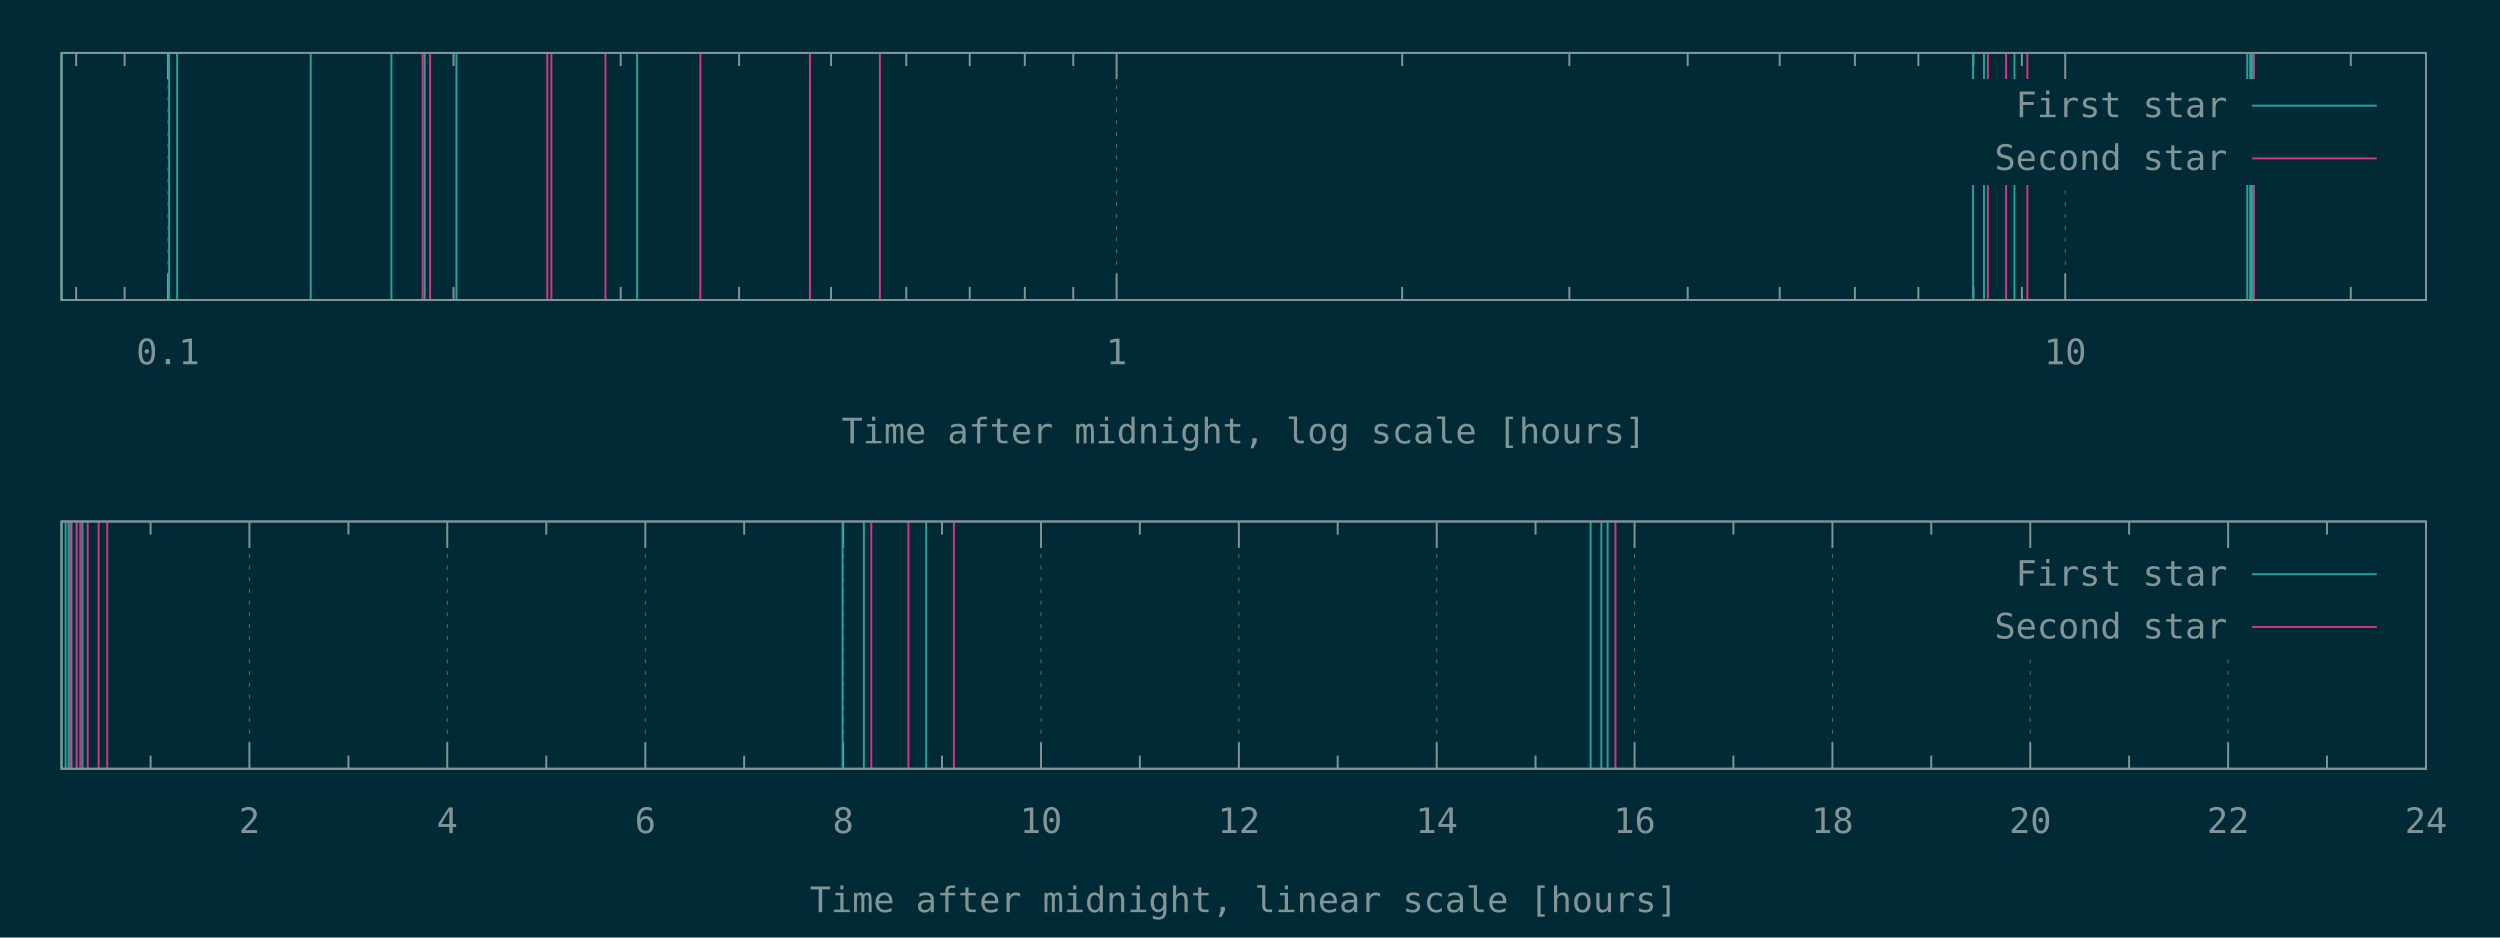
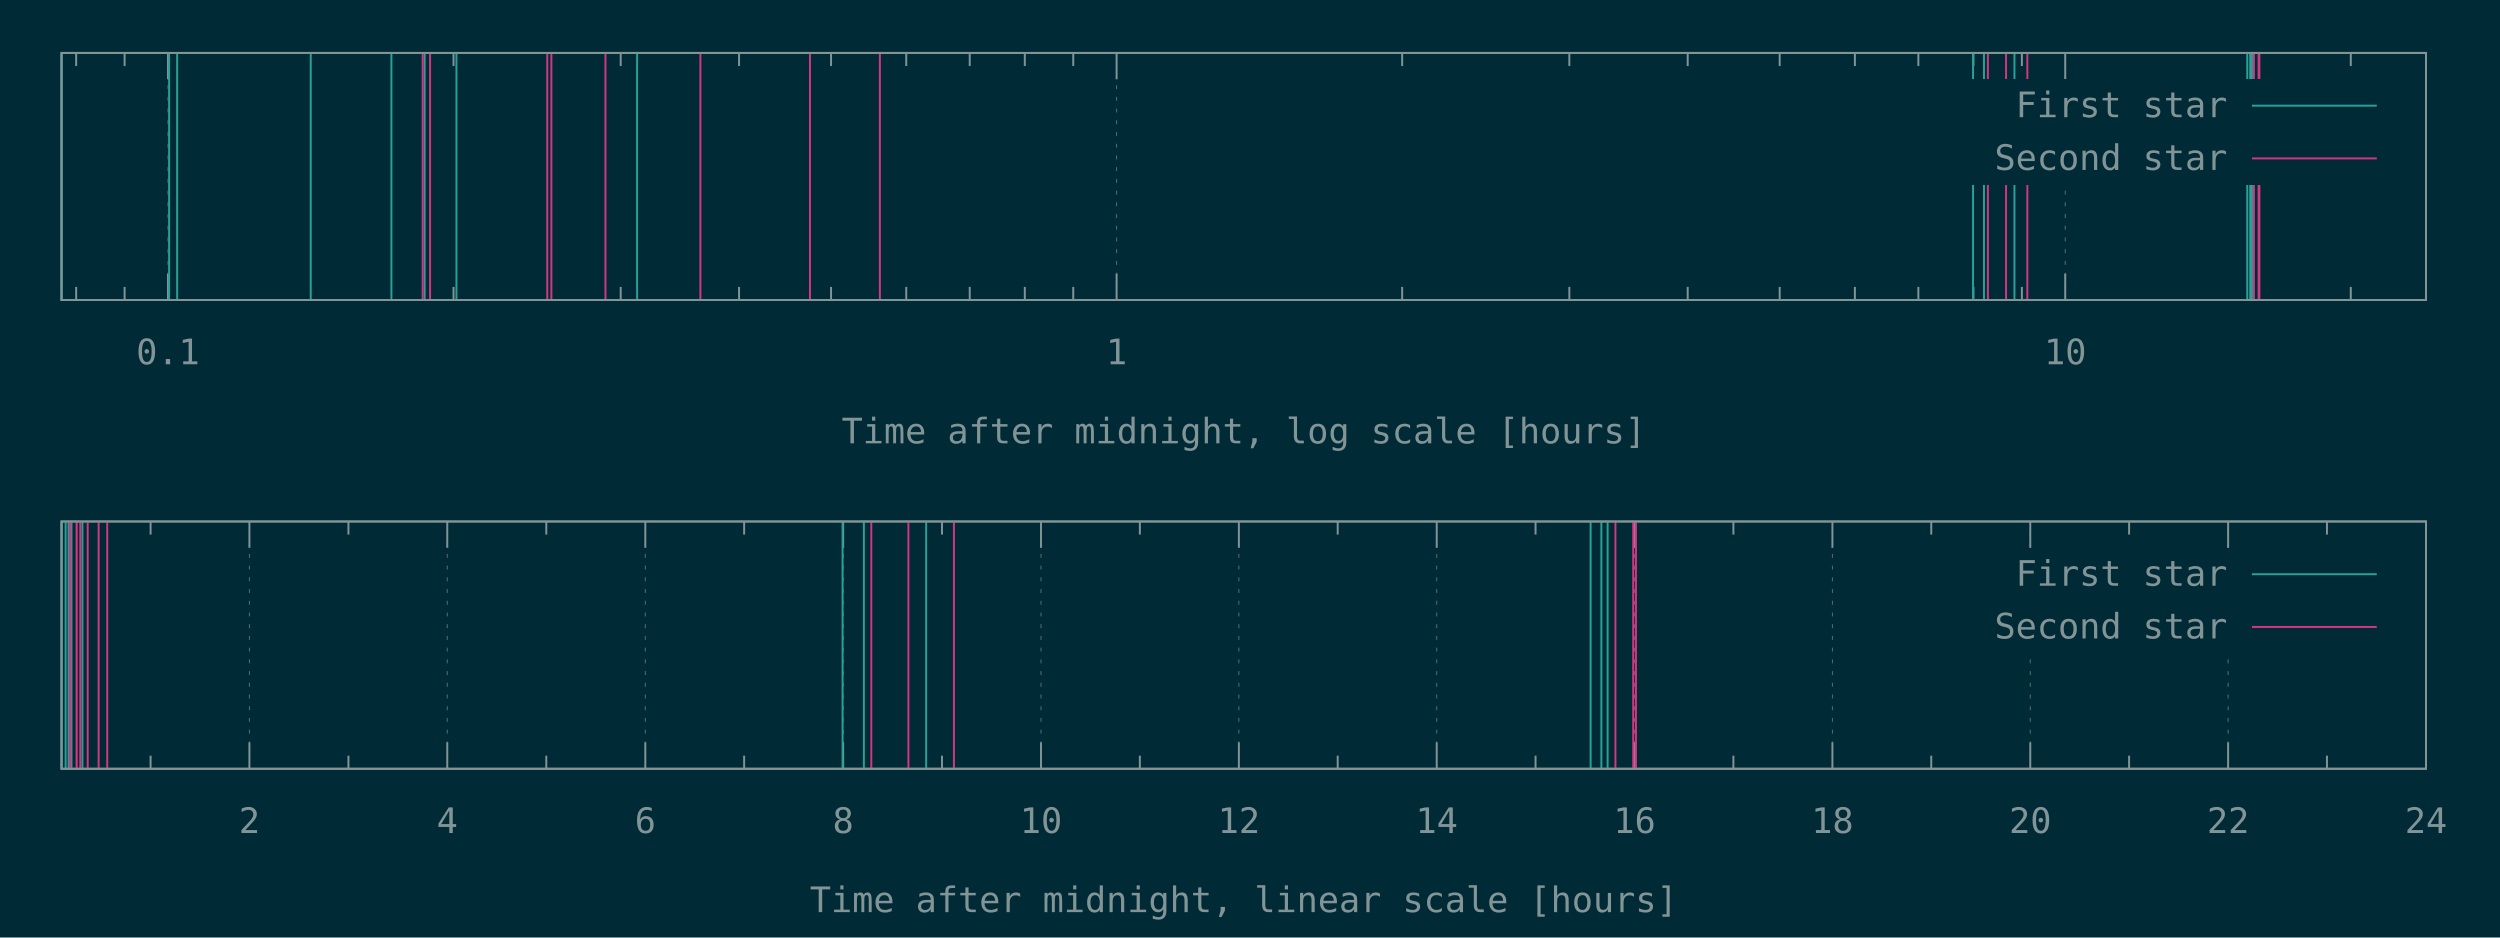
<svg xmlns="http://www.w3.org/2000/svg" xmlns:xlink="http://www.w3.org/1999/xlink" width="1280" height="480" viewBox="0 0 1280 480">
  <g id="gnuplot_canvas">
    <rect x="0" y="0" width="1280" height="480" fill="#002b36" />
    <defs>
      <circle id="gpDot" r="0.5" stroke-width="0.5" stroke="currentColor" />
      <path id="gpPt0" stroke-width="0.148" stroke="currentColor" d="M-1,0 h2 M0,-1 v2" />
      <path id="gpPt1" stroke-width="0.148" stroke="currentColor" d="M-1,-1 L1,1 M1,-1 L-1,1" />
      <path id="gpPt2" stroke-width="0.148" stroke="currentColor" d="M-1,0 L1,0 M0,-1 L0,1 M-1,-1 L1,1 M-1,1 L1,-1" />
      <rect id="gpPt3" stroke-width="0.148" stroke="currentColor" x="-1" y="-1" width="2" height="2" />
      <rect id="gpPt4" stroke-width="0.148" stroke="currentColor" fill="currentColor" x="-1" y="-1" width="2" height="2" />
      <circle id="gpPt5" stroke-width="0.148" stroke="currentColor" cx="0" cy="0" r="1" />
      <use xlink:href="#gpPt5" id="gpPt6" fill="currentColor" stroke="none" />
      <path id="gpPt7" stroke-width="0.148" stroke="currentColor" d="M0,-1.33 L-1.33,0.67 L1.33,0.67 z" />
      <use xlink:href="#gpPt7" id="gpPt8" fill="currentColor" stroke="none" />
      <use xlink:href="#gpPt7" id="gpPt9" stroke="currentColor" transform="rotate(180)" />
      <use xlink:href="#gpPt9" id="gpPt10" fill="currentColor" stroke="none" />
      <use xlink:href="#gpPt3" id="gpPt11" stroke="currentColor" transform="rotate(45)" />
      <use xlink:href="#gpPt11" id="gpPt12" fill="currentColor" stroke="none" />
      <path id="gpPt13" stroke-width="0.148" stroke="currentColor" d="M0,1.330 L1.265,0.411 L0.782,-1.067 L-0.782,-1.076 L-1.265,0.411 z" />
      <use xlink:href="#gpPt13" id="gpPt14" fill="currentColor" stroke="none" />
      <filter id="textbox" filterUnits="objectBoundingBox" x="0" y="0" height="1" width="1">
        <feFlood flood-color="#002B36" flood-opacity="1" result="bgnd" />
        <feComposite in="SourceGraphic" in2="bgnd" operator="atop" />
      </filter>
      <filter id="greybox" filterUnits="objectBoundingBox" x="0" y="0" height="1" width="1">
        <feFlood flood-color="lightgrey" flood-opacity="1" result="grey" />
        <feComposite in="SourceGraphic" in2="grey" operator="atop" />
      </filter>
    </defs>
    <g fill="none" color="#002B36" stroke="currentColor" stroke-width="1.00" stroke-linecap="butt" stroke-linejoin="miter">
</g>
    <g fill="none" color="black" stroke="currentColor" stroke-width="1.00" stroke-linecap="butt" stroke-linejoin="miter">
      <path stroke="rgb(131, 148, 150)" d="M39.0,153.6 L39.0,146.9 M39.0,27.1 L39.0,33.8 M63.8,153.6 L63.8,146.9 M63.8,27.1 L63.8,33.8    " />
    </g>
    <g fill="none" color="black" stroke="rgb(131, 148, 150)" stroke-width="0.50" stroke-linecap="butt" stroke-linejoin="miter">
</g>
    <g fill="none" color="gray" stroke="currentColor" stroke-width="0.50" stroke-linecap="butt" stroke-linejoin="miter">
      <path stroke="rgb( 88, 110, 117)" stroke-dasharray="2,4" class="gridline" d="M86.0,153.6 L86.0,27.1  " />
    </g>
    <g fill="none" color="gray" stroke="rgb( 88, 110, 117)" stroke-width="1.00" stroke-linecap="butt" stroke-linejoin="miter">
</g>
    <g fill="none" color="black" stroke="currentColor" stroke-width="1.00" stroke-linecap="butt" stroke-linejoin="miter">
      <path stroke="rgb(131, 148, 150)" d="M86.0,153.6 L86.0,140.1 M86.0,27.1 L86.0,40.6  " />
      <g transform="translate(86.0,186.5)" stroke="none" fill="rgb(131,148,150)" font-family="Inconsolata" font-size="18.00" text-anchor="middle">
        <text>
          <tspan font-family="Inconsolata"> 0.1</tspan>
        </text>
      </g>
    </g>
    <g fill="none" color="black" stroke="currentColor" stroke-width="1.00" stroke-linecap="butt" stroke-linejoin="miter">
      <path stroke="rgb(131, 148, 150)" d="M232.2,153.6 L232.2,146.9 M232.2,27.1 L232.2,33.8 M317.8,153.6 L317.8,146.9 M317.8,27.1 L317.8,33.8   M378.4,153.6 L378.4,146.9 M378.4,27.1 L378.4,33.8 M425.5,153.6 L425.5,146.9 M425.5,27.1 L425.5,33.8   M464.0,153.6 L464.0,146.9 M464.0,27.1 L464.0,33.8 M496.5,153.6 L496.5,146.9 M496.5,27.1 L496.5,33.8   M524.7,153.6 L524.7,146.9 M524.7,27.1 L524.7,33.8 M549.5,153.6 L549.5,146.9 M549.5,27.1 L549.5,33.8    " />
    </g>
    <g fill="none" color="black" stroke="rgb(131, 148, 150)" stroke-width="0.50" stroke-linecap="butt" stroke-linejoin="miter">
</g>
    <g fill="none" color="gray" stroke="currentColor" stroke-width="0.50" stroke-linecap="butt" stroke-linejoin="miter">
      <path stroke="rgb( 88, 110, 117)" stroke-dasharray="2,4" class="gridline" d="M571.7,153.6 L571.7,27.1  " />
    </g>
    <g fill="none" color="gray" stroke="rgb( 88, 110, 117)" stroke-width="1.00" stroke-linecap="butt" stroke-linejoin="miter">
</g>
    <g fill="none" color="black" stroke="currentColor" stroke-width="1.00" stroke-linecap="butt" stroke-linejoin="miter">
      <path stroke="rgb(131, 148, 150)" d="M571.7,153.6 L571.7,140.1 M571.7,27.1 L571.7,40.6  " />
      <g transform="translate(571.7,186.5)" stroke="none" fill="rgb(131,148,150)" font-family="Inconsolata" font-size="18.00" text-anchor="middle">
        <text>
          <tspan font-family="Inconsolata"> 1</tspan>
        </text>
      </g>
    </g>
    <g fill="none" color="black" stroke="currentColor" stroke-width="1.00" stroke-linecap="butt" stroke-linejoin="miter">
      <path stroke="rgb(131, 148, 150)" d="M717.9,153.6 L717.9,146.9 M717.9,27.1 L717.9,33.8 M803.5,153.6 L803.5,146.9 M803.5,27.1 L803.5,33.8   M864.1,153.6 L864.1,146.9 M864.1,27.1 L864.1,33.8 M911.2,153.6 L911.2,146.9 M911.2,27.1 L911.2,33.8   M949.7,153.6 L949.7,146.9 M949.7,27.1 L949.7,33.8 M982.2,153.6 L982.2,146.9 M982.2,27.1 L982.2,33.8   M1010.4,153.6 L1010.4,146.9 M1010.4,27.1 L1010.4,33.8 M1035.2,153.6 L1035.2,146.9 M1035.2,27.1 L1035.2,33.8    " />
    </g>
    <g fill="none" color="black" stroke="rgb(131, 148, 150)" stroke-width="0.50" stroke-linecap="butt" stroke-linejoin="miter">
</g>
    <g fill="none" color="gray" stroke="currentColor" stroke-width="0.50" stroke-linecap="butt" stroke-linejoin="miter">
      <path stroke="rgb( 88, 110, 117)" stroke-dasharray="2,4" class="gridline" d="M1057.4,153.6 L1057.4,94.6 M1057.4,40.6 L1057.4,27.1  " />
    </g>
    <g fill="none" color="gray" stroke="rgb( 88, 110, 117)" stroke-width="1.00" stroke-linecap="butt" stroke-linejoin="miter">
</g>
    <g fill="none" color="black" stroke="currentColor" stroke-width="1.00" stroke-linecap="butt" stroke-linejoin="miter">
      <path stroke="rgb(131, 148, 150)" d="M1057.4,153.6 L1057.4,140.1 M1057.4,27.1 L1057.4,40.6  " />
      <g transform="translate(1057.4,186.5)" stroke="none" fill="rgb(131,148,150)" font-family="Inconsolata" font-size="18.00" text-anchor="middle">
        <text>
          <tspan font-family="Inconsolata"> 10</tspan>
        </text>
      </g>
    </g>
    <g fill="none" color="black" stroke="currentColor" stroke-width="1.00" stroke-linecap="butt" stroke-linejoin="miter">
      <path stroke="rgb(131, 148, 150)" d="M1203.6,153.6 L1203.6,146.9 M1203.6,27.1 L1203.6,33.8  " />
    </g>
    <g fill="none" color="black" stroke="currentColor" stroke-width="1.00" stroke-linecap="butt" stroke-linejoin="miter">
      <path stroke="rgb(131, 148, 150)" d="M31.5,27.1 L31.5,153.6 L1242.1,153.6 L1242.1,27.1 L31.5,27.1 Z  " />
    </g>
    <g fill="none" color="black" stroke="currentColor" stroke-width="1.00" stroke-linecap="butt" stroke-linejoin="miter">
      <g transform="translate(636.8,227.0)" stroke="none" fill="rgb(131,148,150)" font-family="Inconsolata" font-size="18.00" text-anchor="middle">
        <text>
          <tspan font-family="Inconsolata">Time after midnight, log scale [hours]</tspan>
        </text>
      </g>
    </g>
    <g fill="none" color="black" stroke="currentColor" stroke-width="1.00" stroke-linecap="butt" stroke-linejoin="miter">
</g>
    <g id="gnuplot_plot_1a">
      <g fill="none" color="black" stroke="currentColor" stroke-width="1.00" stroke-linecap="butt" stroke-linejoin="miter">
        <path stroke="rgb( 42, 161, 152)" d="M31.5,153.6 L31.5,27.1 M86.6,153.6 L86.6,27.1 M90.7,153.6 L90.7,27.1 M159.1,153.6 L159.1,27.1   M200.4,153.6 L200.4,27.1 M217.4,153.6 L217.4,27.1 M233.7,153.6 L233.7,27.1 M326.2,153.6 L326.2,27.1   M1010.2,153.6 L1010.2,27.1 M1015.8,153.6 L1015.8,27.1 M1031.4,153.6 L1031.4,27.1 M1150.6,153.6 L1150.6,27.1   M1152.1,153.6 L1152.1,27.1 M1153.0,153.6 L1153.0,27.1  " />
      </g>
    </g>
    <g id="gnuplot_plot_2a">
      <g fill="none" color="black" stroke="currentColor" stroke-width="1.00" stroke-linecap="butt" stroke-linejoin="miter">
-         <path stroke="rgb(211,  54, 130)" d="M216.4,153.6 L216.4,27.1 M220.2,153.6 L220.2,27.1 M280.2,153.6 L280.2,27.1 M282.3,153.6 L282.3,27.1   M310.0,153.6 L310.0,27.1 M358.6,153.6 L358.6,27.1 M414.7,153.6 L414.7,27.1 M450.5,153.6 L450.5,27.1   M1017.8,153.6 L1017.8,27.1 M1027.1,153.6 L1027.1,27.1 M1038.0,153.6 L1038.0,27.1 M1154.0,153.6 L1154.0,27.1    " />
+         <path stroke="rgb(211,  54, 130)" d="M216.4,153.6 L216.4,27.1 M220.2,153.6 L220.2,27.1 M280.2,153.6 L280.2,27.1 M282.3,153.6 L282.3,27.1   M310.0,153.6 L310.0,27.1 M358.6,153.6 L358.6,27.1 M414.7,153.6 L414.7,27.1 M450.5,153.6 L450.5,27.1   M1017.8,153.6 L1017.8,27.1 M1027.1,153.6 L1027.1,27.1 M1038.0,153.6 L1038.0,27.1 M1154.0,153.6 L1154.0,27.1   M1156.4,153.6 L1156.4,27.1 M1156.8,153.6 L1156.8,27.1  " />
      </g>
    </g>
    <g stroke="none" shape-rendering="crispEdges">
      <polygon fill="#002B36" points="1001.8,94.6 1229.5,94.6 1229.5,40.6 1001.8,40.6 " />
    </g>
    <g id="gnuplot_plot_1a">
      <g fill="none" color="black" stroke="currentColor" stroke-width="1.00" stroke-linecap="butt" stroke-linejoin="miter">
        <g transform="translate(1140.4,60.0)" stroke="none" fill="rgb(131,148,150)" font-family="Inconsolata" font-size="18.00" text-anchor="end">
          <text>
            <tspan font-family="Inconsolata">First star</tspan>
          </text>
        </g>
      </g>
      <g fill="none" color="black" stroke="currentColor" stroke-width="1.00" stroke-linecap="butt" stroke-linejoin="miter">
        <path stroke="rgb( 42, 161, 152)" d="M1153.0,54.1 L1216.9,54.1  " />
      </g>
    </g>
    <g id="gnuplot_plot_2a">
      <g fill="none" color="black" stroke="currentColor" stroke-width="1.00" stroke-linecap="butt" stroke-linejoin="miter">
        <g transform="translate(1140.4,87.0)" stroke="none" fill="rgb(131,148,150)" font-family="Inconsolata" font-size="18.00" text-anchor="end">
          <text>
            <tspan font-family="Inconsolata">Second star</tspan>
          </text>
        </g>
      </g>
      <g fill="none" color="black" stroke="currentColor" stroke-width="1.00" stroke-linecap="butt" stroke-linejoin="miter">
        <path stroke="rgb(211,  54, 130)" d="M1153.0,81.1 L1216.9,81.1  " />
      </g>
    </g>
    <g fill="none" color="#002B36" stroke="rgb(211,  54, 130)" stroke-width="2.00" stroke-linecap="butt" stroke-linejoin="miter">
</g>
    <g fill="none" color="black" stroke="currentColor" stroke-width="2.00" stroke-linecap="butt" stroke-linejoin="miter">
</g>
    <g fill="none" color="black" stroke="black" stroke-width="1.00" stroke-linecap="butt" stroke-linejoin="miter">
</g>
    <g fill="none" color="black" stroke="currentColor" stroke-width="1.00" stroke-linecap="butt" stroke-linejoin="miter">
      <path stroke="rgb(131, 148, 150)" d="M31.5,27.1 L31.5,153.6 L1242.1,153.6 L1242.1,27.1 L31.5,27.1 Z  " />
    </g>
    <g fill="none" color="black" stroke="currentColor" stroke-width="1.00" stroke-linecap="butt" stroke-linejoin="miter">
</g>
    <g fill="none" color="black" stroke="currentColor" stroke-width="1.00" stroke-linecap="butt" stroke-linejoin="miter">
      <path stroke="rgb(131, 148, 150)" d="M77.1,393.6 L77.1,386.9 M77.1,267.0 L77.1,273.7  " />
    </g>
    <g fill="none" color="black" stroke="rgb(131, 148, 150)" stroke-width="0.50" stroke-linecap="butt" stroke-linejoin="miter">
</g>
    <g fill="none" color="gray" stroke="currentColor" stroke-width="0.50" stroke-linecap="butt" stroke-linejoin="miter">
      <path stroke="rgb( 88, 110, 117)" stroke-dasharray="2,4" class="gridline" d="M127.7,393.6 L127.7,267.0  " />
    </g>
    <g fill="none" color="gray" stroke="rgb( 88, 110, 117)" stroke-width="1.00" stroke-linecap="butt" stroke-linejoin="miter">
</g>
    <g fill="none" color="black" stroke="currentColor" stroke-width="1.00" stroke-linecap="butt" stroke-linejoin="miter">
      <path stroke="rgb(131, 148, 150)" d="M127.7,393.6 L127.7,380.1 M127.7,267.0 L127.7,280.5  " />
      <g transform="translate(127.7,426.5)" stroke="none" fill="rgb(131,148,150)" font-family="Inconsolata" font-size="18.00" text-anchor="middle">
        <text>
          <tspan font-family="Inconsolata"> 2</tspan>
        </text>
      </g>
    </g>
    <g fill="none" color="black" stroke="currentColor" stroke-width="1.00" stroke-linecap="butt" stroke-linejoin="miter">
      <path stroke="rgb(131, 148, 150)" d="M178.4,393.6 L178.4,386.9 M178.4,267.0 L178.4,273.7  " />
    </g>
    <g fill="none" color="black" stroke="rgb(131, 148, 150)" stroke-width="0.50" stroke-linecap="butt" stroke-linejoin="miter">
</g>
    <g fill="none" color="gray" stroke="currentColor" stroke-width="0.50" stroke-linecap="butt" stroke-linejoin="miter">
      <path stroke="rgb( 88, 110, 117)" stroke-dasharray="2,4" class="gridline" d="M229.0,393.6 L229.0,267.0  " />
    </g>
    <g fill="none" color="gray" stroke="rgb( 88, 110, 117)" stroke-width="1.00" stroke-linecap="butt" stroke-linejoin="miter">
</g>
    <g fill="none" color="black" stroke="currentColor" stroke-width="1.00" stroke-linecap="butt" stroke-linejoin="miter">
      <path stroke="rgb(131, 148, 150)" d="M229.0,393.6 L229.0,380.1 M229.0,267.0 L229.0,280.5  " />
      <g transform="translate(229.0,426.5)" stroke="none" fill="rgb(131,148,150)" font-family="Inconsolata" font-size="18.00" text-anchor="middle">
        <text>
          <tspan font-family="Inconsolata"> 4</tspan>
        </text>
      </g>
    </g>
    <g fill="none" color="black" stroke="currentColor" stroke-width="1.00" stroke-linecap="butt" stroke-linejoin="miter">
      <path stroke="rgb(131, 148, 150)" d="M279.7,393.6 L279.7,386.9 M279.7,267.0 L279.7,273.7  " />
    </g>
    <g fill="none" color="black" stroke="rgb(131, 148, 150)" stroke-width="0.50" stroke-linecap="butt" stroke-linejoin="miter">
</g>
    <g fill="none" color="gray" stroke="currentColor" stroke-width="0.50" stroke-linecap="butt" stroke-linejoin="miter">
      <path stroke="rgb( 88, 110, 117)" stroke-dasharray="2,4" class="gridline" d="M330.4,393.6 L330.4,267.0  " />
    </g>
    <g fill="none" color="gray" stroke="rgb( 88, 110, 117)" stroke-width="1.00" stroke-linecap="butt" stroke-linejoin="miter">
</g>
    <g fill="none" color="black" stroke="currentColor" stroke-width="1.00" stroke-linecap="butt" stroke-linejoin="miter">
      <path stroke="rgb(131, 148, 150)" d="M330.4,393.6 L330.4,380.1 M330.4,267.0 L330.4,280.5  " />
      <g transform="translate(330.4,426.5)" stroke="none" fill="rgb(131,148,150)" font-family="Inconsolata" font-size="18.00" text-anchor="middle">
        <text>
          <tspan font-family="Inconsolata"> 6</tspan>
        </text>
      </g>
    </g>
    <g fill="none" color="black" stroke="currentColor" stroke-width="1.00" stroke-linecap="butt" stroke-linejoin="miter">
      <path stroke="rgb(131, 148, 150)" d="M381.0,393.6 L381.0,386.9 M381.0,267.0 L381.0,273.7  " />
    </g>
    <g fill="none" color="black" stroke="rgb(131, 148, 150)" stroke-width="0.50" stroke-linecap="butt" stroke-linejoin="miter">
</g>
    <g fill="none" color="gray" stroke="currentColor" stroke-width="0.50" stroke-linecap="butt" stroke-linejoin="miter">
      <path stroke="rgb( 88, 110, 117)" stroke-dasharray="2,4" class="gridline" d="M431.7,393.6 L431.7,267.0  " />
    </g>
    <g fill="none" color="gray" stroke="rgb( 88, 110, 117)" stroke-width="1.00" stroke-linecap="butt" stroke-linejoin="miter">
</g>
    <g fill="none" color="black" stroke="currentColor" stroke-width="1.00" stroke-linecap="butt" stroke-linejoin="miter">
      <path stroke="rgb(131, 148, 150)" d="M431.7,393.6 L431.7,380.1 M431.7,267.0 L431.7,280.5  " />
      <g transform="translate(431.7,426.5)" stroke="none" fill="rgb(131,148,150)" font-family="Inconsolata" font-size="18.00" text-anchor="middle">
        <text>
          <tspan font-family="Inconsolata"> 8</tspan>
        </text>
      </g>
    </g>
    <g fill="none" color="black" stroke="currentColor" stroke-width="1.00" stroke-linecap="butt" stroke-linejoin="miter">
      <path stroke="rgb(131, 148, 150)" d="M482.3,393.6 L482.3,386.9 M482.3,267.0 L482.3,273.7  " />
    </g>
    <g fill="none" color="black" stroke="rgb(131, 148, 150)" stroke-width="0.50" stroke-linecap="butt" stroke-linejoin="miter">
</g>
    <g fill="none" color="gray" stroke="currentColor" stroke-width="0.50" stroke-linecap="butt" stroke-linejoin="miter">
      <path stroke="rgb( 88, 110, 117)" stroke-dasharray="2,4" class="gridline" d="M533.0,393.6 L533.0,267.0  " />
    </g>
    <g fill="none" color="gray" stroke="rgb( 88, 110, 117)" stroke-width="1.00" stroke-linecap="butt" stroke-linejoin="miter">
</g>
    <g fill="none" color="black" stroke="currentColor" stroke-width="1.00" stroke-linecap="butt" stroke-linejoin="miter">
      <path stroke="rgb(131, 148, 150)" d="M533.0,393.6 L533.0,380.1 M533.0,267.0 L533.0,280.5  " />
      <g transform="translate(533.0,426.5)" stroke="none" fill="rgb(131,148,150)" font-family="Inconsolata" font-size="18.00" text-anchor="middle">
        <text>
          <tspan font-family="Inconsolata"> 10</tspan>
        </text>
      </g>
    </g>
    <g fill="none" color="black" stroke="currentColor" stroke-width="1.00" stroke-linecap="butt" stroke-linejoin="miter">
      <path stroke="rgb(131, 148, 150)" d="M583.6,393.6 L583.6,386.9 M583.6,267.0 L583.6,273.7  " />
    </g>
    <g fill="none" color="black" stroke="rgb(131, 148, 150)" stroke-width="0.50" stroke-linecap="butt" stroke-linejoin="miter">
</g>
    <g fill="none" color="gray" stroke="currentColor" stroke-width="0.50" stroke-linecap="butt" stroke-linejoin="miter">
      <path stroke="rgb( 88, 110, 117)" stroke-dasharray="2,4" class="gridline" d="M634.3,393.6 L634.3,267.0  " />
    </g>
    <g fill="none" color="gray" stroke="rgb( 88, 110, 117)" stroke-width="1.00" stroke-linecap="butt" stroke-linejoin="miter">
</g>
    <g fill="none" color="black" stroke="currentColor" stroke-width="1.00" stroke-linecap="butt" stroke-linejoin="miter">
      <path stroke="rgb(131, 148, 150)" d="M634.3,393.6 L634.3,380.1 M634.3,267.0 L634.3,280.5  " />
      <g transform="translate(634.3,426.5)" stroke="none" fill="rgb(131,148,150)" font-family="Inconsolata" font-size="18.00" text-anchor="middle">
        <text>
          <tspan font-family="Inconsolata"> 12</tspan>
        </text>
      </g>
    </g>
    <g fill="none" color="black" stroke="currentColor" stroke-width="1.00" stroke-linecap="butt" stroke-linejoin="miter">
      <path stroke="rgb(131, 148, 150)" d="M684.9,393.6 L684.9,386.9 M684.9,267.0 L684.9,273.7  " />
    </g>
    <g fill="none" color="black" stroke="rgb(131, 148, 150)" stroke-width="0.50" stroke-linecap="butt" stroke-linejoin="miter">
</g>
    <g fill="none" color="gray" stroke="currentColor" stroke-width="0.50" stroke-linecap="butt" stroke-linejoin="miter">
      <path stroke="rgb( 88, 110, 117)" stroke-dasharray="2,4" class="gridline" d="M735.6,393.6 L735.6,267.0  " />
    </g>
    <g fill="none" color="gray" stroke="rgb( 88, 110, 117)" stroke-width="1.00" stroke-linecap="butt" stroke-linejoin="miter">
</g>
    <g fill="none" color="black" stroke="currentColor" stroke-width="1.00" stroke-linecap="butt" stroke-linejoin="miter">
      <path stroke="rgb(131, 148, 150)" d="M735.6,393.6 L735.6,380.1 M735.6,267.0 L735.6,280.5  " />
      <g transform="translate(735.6,426.5)" stroke="none" fill="rgb(131,148,150)" font-family="Inconsolata" font-size="18.00" text-anchor="middle">
        <text>
          <tspan font-family="Inconsolata"> 14</tspan>
        </text>
      </g>
    </g>
    <g fill="none" color="black" stroke="currentColor" stroke-width="1.00" stroke-linecap="butt" stroke-linejoin="miter">
      <path stroke="rgb(131, 148, 150)" d="M786.2,393.6 L786.2,386.9 M786.2,267.0 L786.2,273.7  " />
    </g>
    <g fill="none" color="black" stroke="rgb(131, 148, 150)" stroke-width="0.50" stroke-linecap="butt" stroke-linejoin="miter">
</g>
    <g fill="none" color="gray" stroke="currentColor" stroke-width="0.50" stroke-linecap="butt" stroke-linejoin="miter">
      <path stroke="rgb( 88, 110, 117)" stroke-dasharray="2,4" class="gridline" d="M836.9,393.6 L836.9,267.0  " />
    </g>
    <g fill="none" color="gray" stroke="rgb( 88, 110, 117)" stroke-width="1.00" stroke-linecap="butt" stroke-linejoin="miter">
</g>
    <g fill="none" color="black" stroke="currentColor" stroke-width="1.00" stroke-linecap="butt" stroke-linejoin="miter">
      <path stroke="rgb(131, 148, 150)" d="M836.9,393.6 L836.9,380.1 M836.9,267.0 L836.9,280.5  " />
      <g transform="translate(836.9,426.5)" stroke="none" fill="rgb(131,148,150)" font-family="Inconsolata" font-size="18.00" text-anchor="middle">
        <text>
          <tspan font-family="Inconsolata"> 16</tspan>
        </text>
      </g>
    </g>
    <g fill="none" color="black" stroke="currentColor" stroke-width="1.00" stroke-linecap="butt" stroke-linejoin="miter">
      <path stroke="rgb(131, 148, 150)" d="M887.5,393.6 L887.5,386.9 M887.5,267.0 L887.5,273.7  " />
    </g>
    <g fill="none" color="black" stroke="rgb(131, 148, 150)" stroke-width="0.50" stroke-linecap="butt" stroke-linejoin="miter">
</g>
    <g fill="none" color="gray" stroke="currentColor" stroke-width="0.50" stroke-linecap="butt" stroke-linejoin="miter">
      <path stroke="rgb( 88, 110, 117)" stroke-dasharray="2,4" class="gridline" d="M938.2,393.6 L938.2,267.0  " />
    </g>
    <g fill="none" color="gray" stroke="rgb( 88, 110, 117)" stroke-width="1.00" stroke-linecap="butt" stroke-linejoin="miter">
</g>
    <g fill="none" color="black" stroke="currentColor" stroke-width="1.00" stroke-linecap="butt" stroke-linejoin="miter">
      <path stroke="rgb(131, 148, 150)" d="M938.2,393.6 L938.2,380.1 M938.2,267.0 L938.2,280.5  " />
      <g transform="translate(938.2,426.5)" stroke="none" fill="rgb(131,148,150)" font-family="Inconsolata" font-size="18.00" text-anchor="middle">
        <text>
          <tspan font-family="Inconsolata"> 18</tspan>
        </text>
      </g>
    </g>
    <g fill="none" color="black" stroke="currentColor" stroke-width="1.00" stroke-linecap="butt" stroke-linejoin="miter">
      <path stroke="rgb(131, 148, 150)" d="M988.8,393.6 L988.8,386.9 M988.8,267.0 L988.8,273.7  " />
    </g>
    <g fill="none" color="black" stroke="rgb(131, 148, 150)" stroke-width="0.50" stroke-linecap="butt" stroke-linejoin="miter">
</g>
    <g fill="none" color="gray" stroke="currentColor" stroke-width="0.50" stroke-linecap="butt" stroke-linejoin="miter">
      <path stroke="rgb( 88, 110, 117)" stroke-dasharray="2,4" class="gridline" d="M1039.5,393.6 L1039.5,334.5 M1039.5,280.5 L1039.5,267.0  " />
    </g>
    <g fill="none" color="gray" stroke="rgb( 88, 110, 117)" stroke-width="1.00" stroke-linecap="butt" stroke-linejoin="miter">
</g>
    <g fill="none" color="black" stroke="currentColor" stroke-width="1.00" stroke-linecap="butt" stroke-linejoin="miter">
      <path stroke="rgb(131, 148, 150)" d="M1039.5,393.6 L1039.5,380.1 M1039.5,267.0 L1039.5,280.5  " />
      <g transform="translate(1039.5,426.5)" stroke="none" fill="rgb(131,148,150)" font-family="Inconsolata" font-size="18.00" text-anchor="middle">
        <text>
          <tspan font-family="Inconsolata"> 20</tspan>
        </text>
      </g>
    </g>
    <g fill="none" color="black" stroke="currentColor" stroke-width="1.00" stroke-linecap="butt" stroke-linejoin="miter">
      <path stroke="rgb(131, 148, 150)" d="M1090.1,393.6 L1090.1,386.9 M1090.1,267.0 L1090.1,273.7  " />
    </g>
    <g fill="none" color="black" stroke="rgb(131, 148, 150)" stroke-width="0.50" stroke-linecap="butt" stroke-linejoin="miter">
</g>
    <g fill="none" color="gray" stroke="currentColor" stroke-width="0.50" stroke-linecap="butt" stroke-linejoin="miter">
      <path stroke="rgb( 88, 110, 117)" stroke-dasharray="2,4" class="gridline" d="M1140.8,393.6 L1140.8,334.5 M1140.8,280.5 L1140.8,267.0  " />
    </g>
    <g fill="none" color="gray" stroke="rgb( 88, 110, 117)" stroke-width="1.00" stroke-linecap="butt" stroke-linejoin="miter">
</g>
    <g fill="none" color="black" stroke="currentColor" stroke-width="1.00" stroke-linecap="butt" stroke-linejoin="miter">
      <path stroke="rgb(131, 148, 150)" d="M1140.8,393.6 L1140.8,380.1 M1140.8,267.0 L1140.8,280.5  " />
      <g transform="translate(1140.8,426.5)" stroke="none" fill="rgb(131,148,150)" font-family="Inconsolata" font-size="18.00" text-anchor="middle">
        <text>
          <tspan font-family="Inconsolata"> 22</tspan>
        </text>
      </g>
    </g>
    <g fill="none" color="black" stroke="currentColor" stroke-width="1.00" stroke-linecap="butt" stroke-linejoin="miter">
      <path stroke="rgb(131, 148, 150)" d="M1191.4,393.6 L1191.4,386.9 M1191.4,267.0 L1191.4,273.7  " />
    </g>
    <g fill="none" color="black" stroke="rgb(131, 148, 150)" stroke-width="0.50" stroke-linecap="butt" stroke-linejoin="miter">
</g>
    <g fill="none" color="gray" stroke="currentColor" stroke-width="0.50" stroke-linecap="butt" stroke-linejoin="miter">
      <path stroke="rgb( 88, 110, 117)" stroke-dasharray="2,4" class="gridline" d="M1242.1,393.6 L1242.1,267.0  " />
    </g>
    <g fill="none" color="gray" stroke="rgb( 88, 110, 117)" stroke-width="1.00" stroke-linecap="butt" stroke-linejoin="miter">
</g>
    <g fill="none" color="black" stroke="currentColor" stroke-width="1.00" stroke-linecap="butt" stroke-linejoin="miter">
      <path stroke="rgb(131, 148, 150)" d="M1242.1,393.6 L1242.1,380.1 M1242.1,267.0 L1242.1,280.5  " />
      <g transform="translate(1242.1,426.5)" stroke="none" fill="rgb(131,148,150)" font-family="Inconsolata" font-size="18.00" text-anchor="middle">
        <text>
          <tspan font-family="Inconsolata"> 24</tspan>
        </text>
      </g>
    </g>
    <g fill="none" color="black" stroke="currentColor" stroke-width="1.00" stroke-linecap="butt" stroke-linejoin="miter">
</g>
    <g fill="none" color="black" stroke="currentColor" stroke-width="1.00" stroke-linecap="butt" stroke-linejoin="miter">
      <path stroke="rgb(131, 148, 150)" d="M31.5,267.0 L31.5,393.6 L1242.1,393.6 L1242.1,267.0 L31.5,267.0 Z  " />
    </g>
    <g fill="none" color="black" stroke="currentColor" stroke-width="1.00" stroke-linecap="butt" stroke-linejoin="miter">
      <g transform="translate(636.8,467.0)" stroke="none" fill="rgb(131,148,150)" font-family="Inconsolata" font-size="18.00" text-anchor="middle">
        <text>
          <tspan font-family="Inconsolata">Time after midnight, linear scale [hours]</tspan>
        </text>
      </g>
    </g>
    <g fill="none" color="black" stroke="currentColor" stroke-width="1.00" stroke-linecap="butt" stroke-linejoin="miter">
</g>
    <g id="gnuplot_plot_1b">
      <g fill="none" color="black" stroke="currentColor" stroke-width="1.00" stroke-linecap="butt" stroke-linejoin="miter">
        <path stroke="rgb( 42, 161, 152)" d="M31.5,393.6 L31.5,267.0 M31.6,393.6 L31.6,267.0 M33.6,393.6 L33.6,267.0 M35.1,393.6 L35.1,267.0   M35.9,393.6 L35.9,267.0 M36.6,393.6 L36.6,267.0 M42.2,393.6 L42.2,267.0 M431.4,393.6 L431.4,267.0   M442.3,393.6 L442.3,267.0 M474.2,393.6 L474.2,267.0 M814.4,393.6 L814.4,267.0 M819.9,393.6 L819.9,267.0   M823.1,393.6 L823.1,267.0  " />
      </g>
    </g>
    <g id="gnuplot_plot_2b">
      <g fill="none" color="black" stroke="currentColor" stroke-width="1.00" stroke-linecap="butt" stroke-linejoin="miter">
-         <path stroke="rgb(211,  54, 130)" d="M35.8,393.6 L35.8,267.0 M36.0,393.6 L36.0,267.0 M39.2,393.6 L39.2,267.0 M39.3,393.6 L39.3,267.0   M41.1,393.6 L41.1,267.0 M44.9,393.6 L44.9,267.0 M50.5,393.6 L50.5,267.0 M54.9,393.6 L54.9,267.0   M446.1,393.6 L446.1,267.0 M465.1,393.6 L465.1,267.0 M488.4,393.6 L488.4,267.0 M827.1,393.6 L827.1,267.0    " />
+         <path stroke="rgb(211,  54, 130)" d="M35.8,393.6 L35.8,267.0 M36.0,393.6 L36.0,267.0 M39.2,393.6 L39.2,267.0 M39.3,393.6 L39.3,267.0   M41.1,393.6 L41.1,267.0 M44.9,393.6 L44.9,267.0 M50.5,393.6 L50.5,267.0 M54.9,393.6 L54.9,267.0   M446.1,393.6 L446.1,267.0 M465.1,393.6 L465.1,267.0 M488.4,393.6 L488.4,267.0 M827.1,393.6 L827.1,267.0   M836.2,393.6 L836.2,267.0 M837.6,393.6 L837.6,267.0  " />
      </g>
    </g>
    <g stroke="none" shape-rendering="crispEdges">
      <polygon fill="#002B36" points="1001.8,334.5 1229.5,334.5 1229.5,280.5 1001.8,280.5 " />
    </g>
    <g id="gnuplot_plot_1b">
      <g fill="none" color="black" stroke="currentColor" stroke-width="1.00" stroke-linecap="butt" stroke-linejoin="miter">
        <g transform="translate(1140.4,299.9)" stroke="none" fill="rgb(131,148,150)" font-family="Inconsolata" font-size="18.00" text-anchor="end">
          <text>
            <tspan font-family="Inconsolata">First star</tspan>
          </text>
        </g>
      </g>
      <g fill="none" color="black" stroke="currentColor" stroke-width="1.00" stroke-linecap="butt" stroke-linejoin="miter">
        <path stroke="rgb( 42, 161, 152)" d="M1153.0,294.0 L1216.9,294.0  " />
      </g>
    </g>
    <g id="gnuplot_plot_2b">
      <g fill="none" color="black" stroke="currentColor" stroke-width="1.00" stroke-linecap="butt" stroke-linejoin="miter">
        <g transform="translate(1140.4,326.9)" stroke="none" fill="rgb(131,148,150)" font-family="Inconsolata" font-size="18.00" text-anchor="end">
          <text>
            <tspan font-family="Inconsolata">Second star</tspan>
          </text>
        </g>
      </g>
      <g fill="none" color="black" stroke="currentColor" stroke-width="1.00" stroke-linecap="butt" stroke-linejoin="miter">
        <path stroke="rgb(211,  54, 130)" d="M1153.0,321.0 L1216.9,321.0  " />
      </g>
    </g>
    <g fill="none" color="#002B36" stroke="rgb(211,  54, 130)" stroke-width="2.00" stroke-linecap="butt" stroke-linejoin="miter">
</g>
    <g fill="none" color="black" stroke="currentColor" stroke-width="2.00" stroke-linecap="butt" stroke-linejoin="miter">
</g>
    <g fill="none" color="black" stroke="black" stroke-width="1.00" stroke-linecap="butt" stroke-linejoin="miter">
</g>
    <g fill="none" color="black" stroke="currentColor" stroke-width="1.00" stroke-linecap="butt" stroke-linejoin="miter">
      <path stroke="rgb(131, 148, 150)" d="M31.5,267.0 L31.5,393.6 L1242.1,393.6 L1242.1,267.0 L31.5,267.0 Z  " />
    </g>
    <g fill="none" color="black" stroke="currentColor" stroke-width="1.00" stroke-linecap="butt" stroke-linejoin="miter">
</g>
  </g>
</svg>
